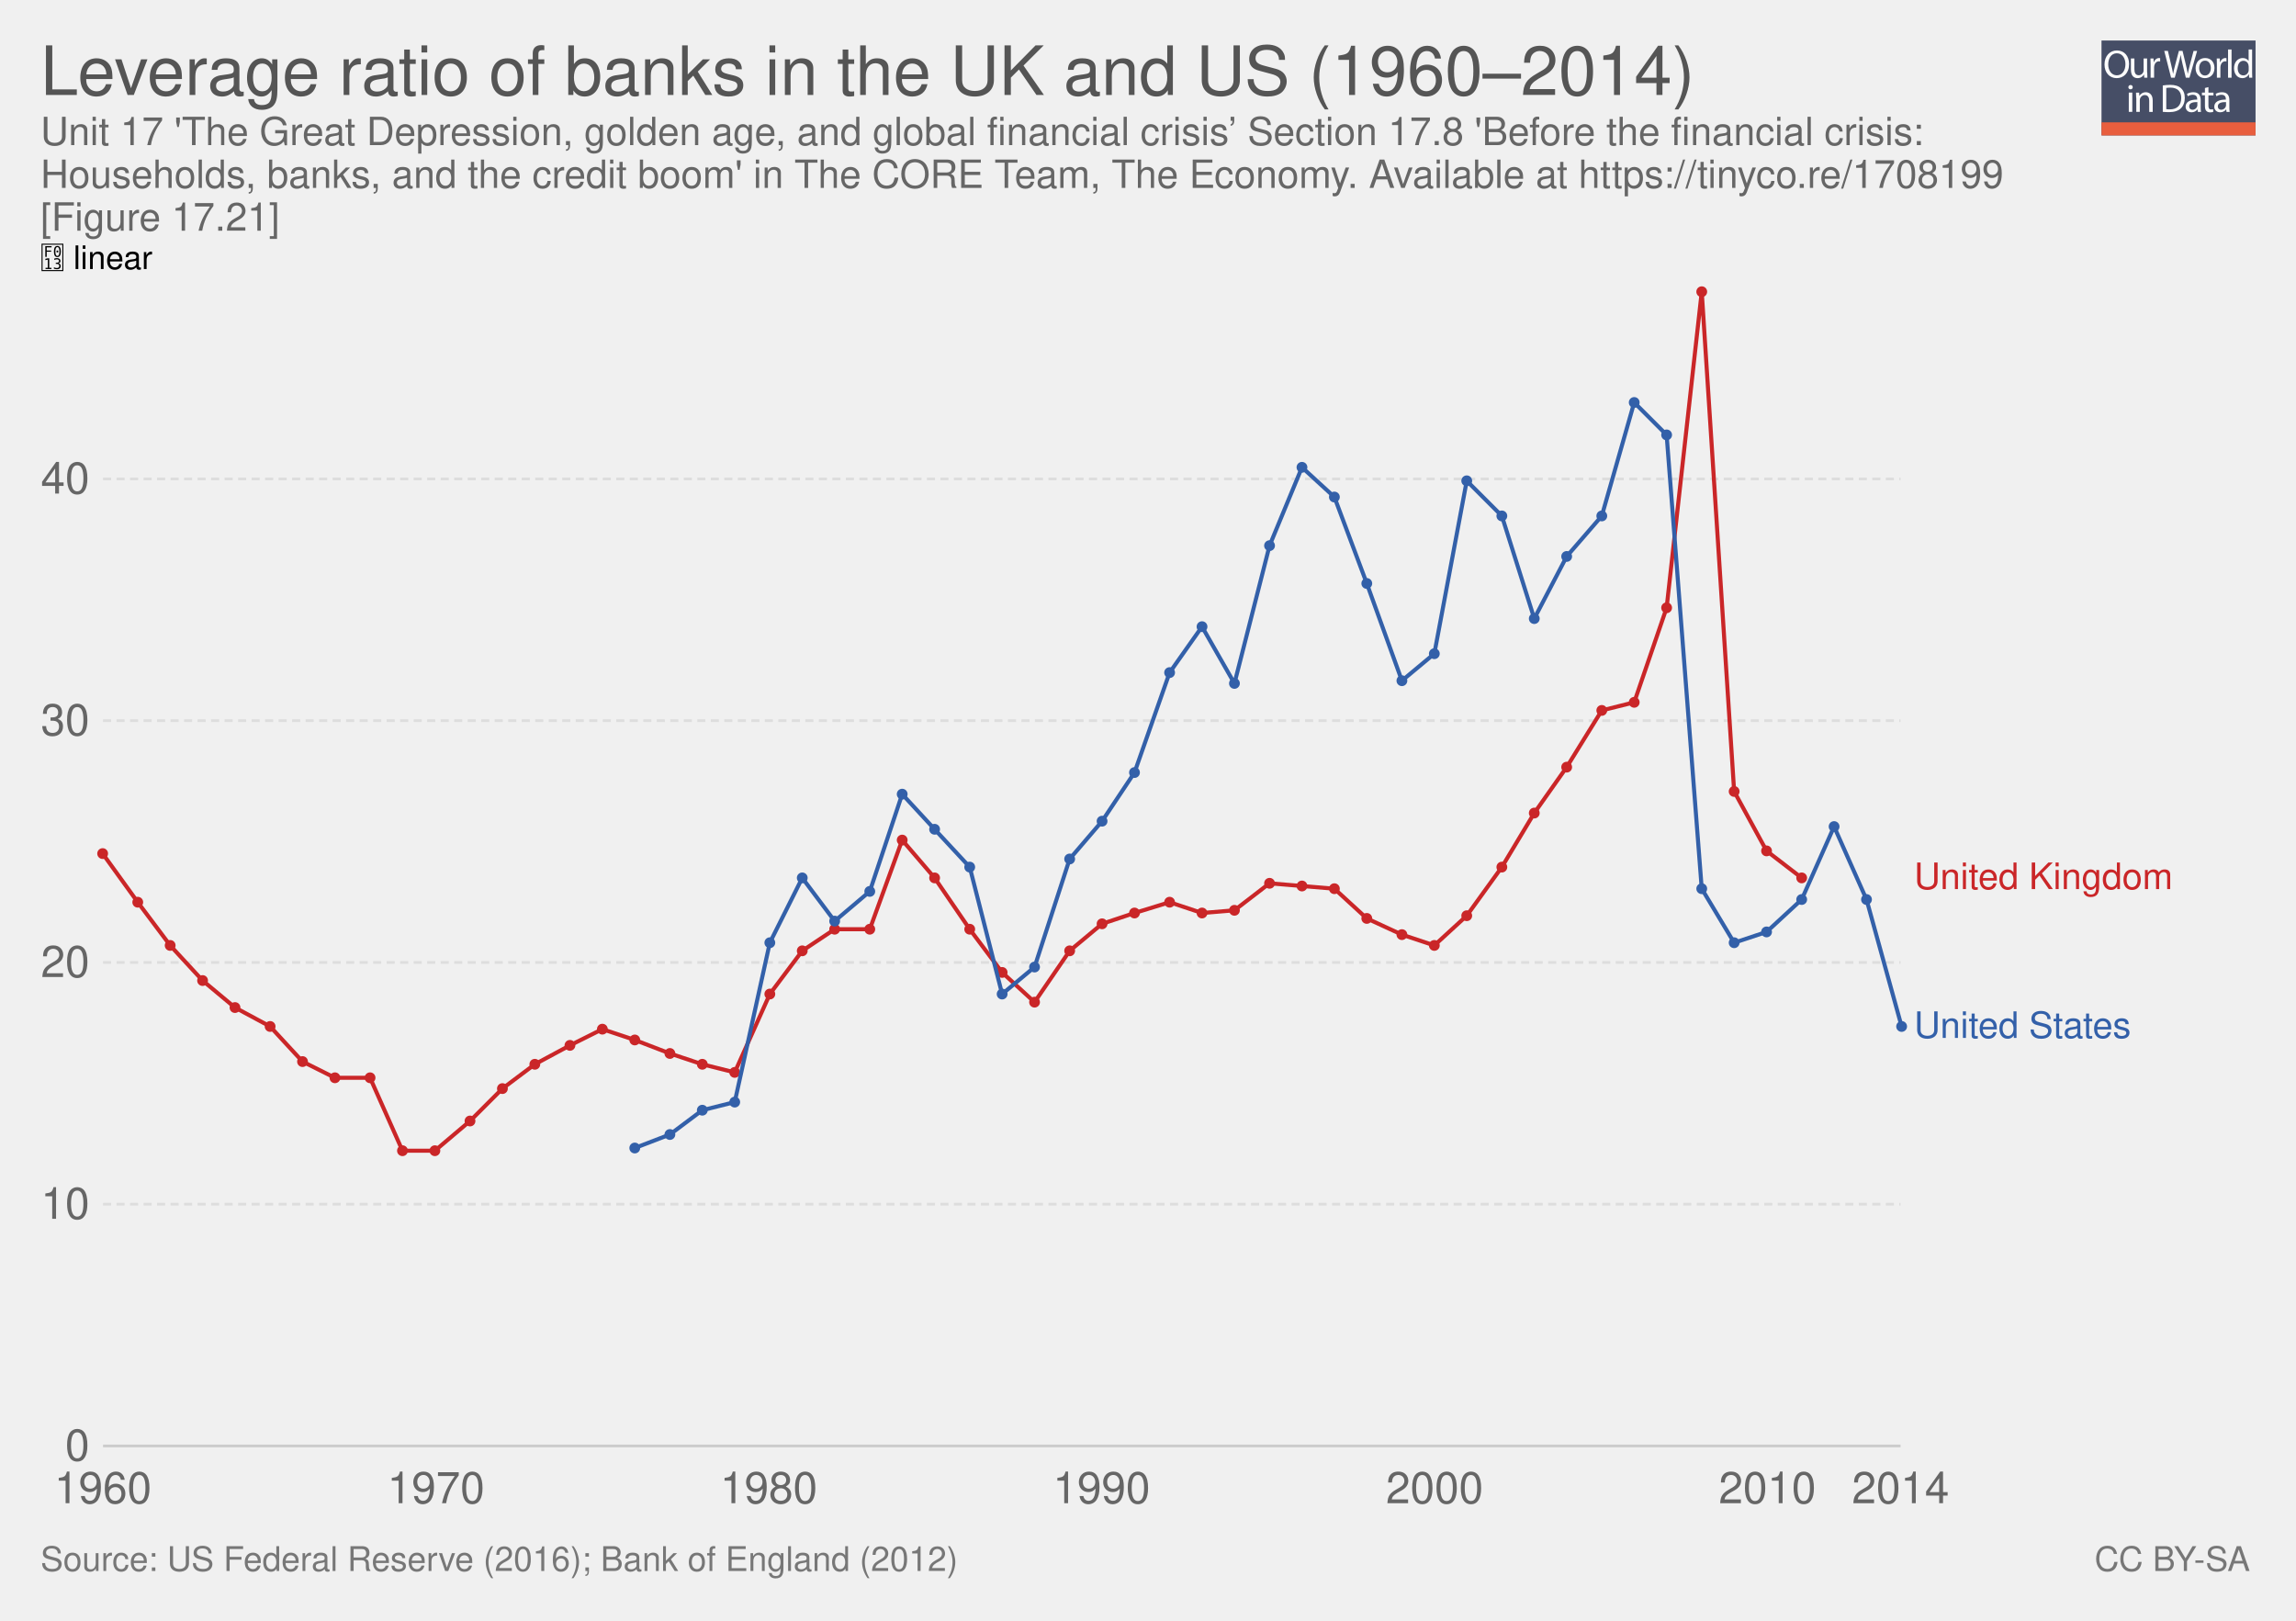
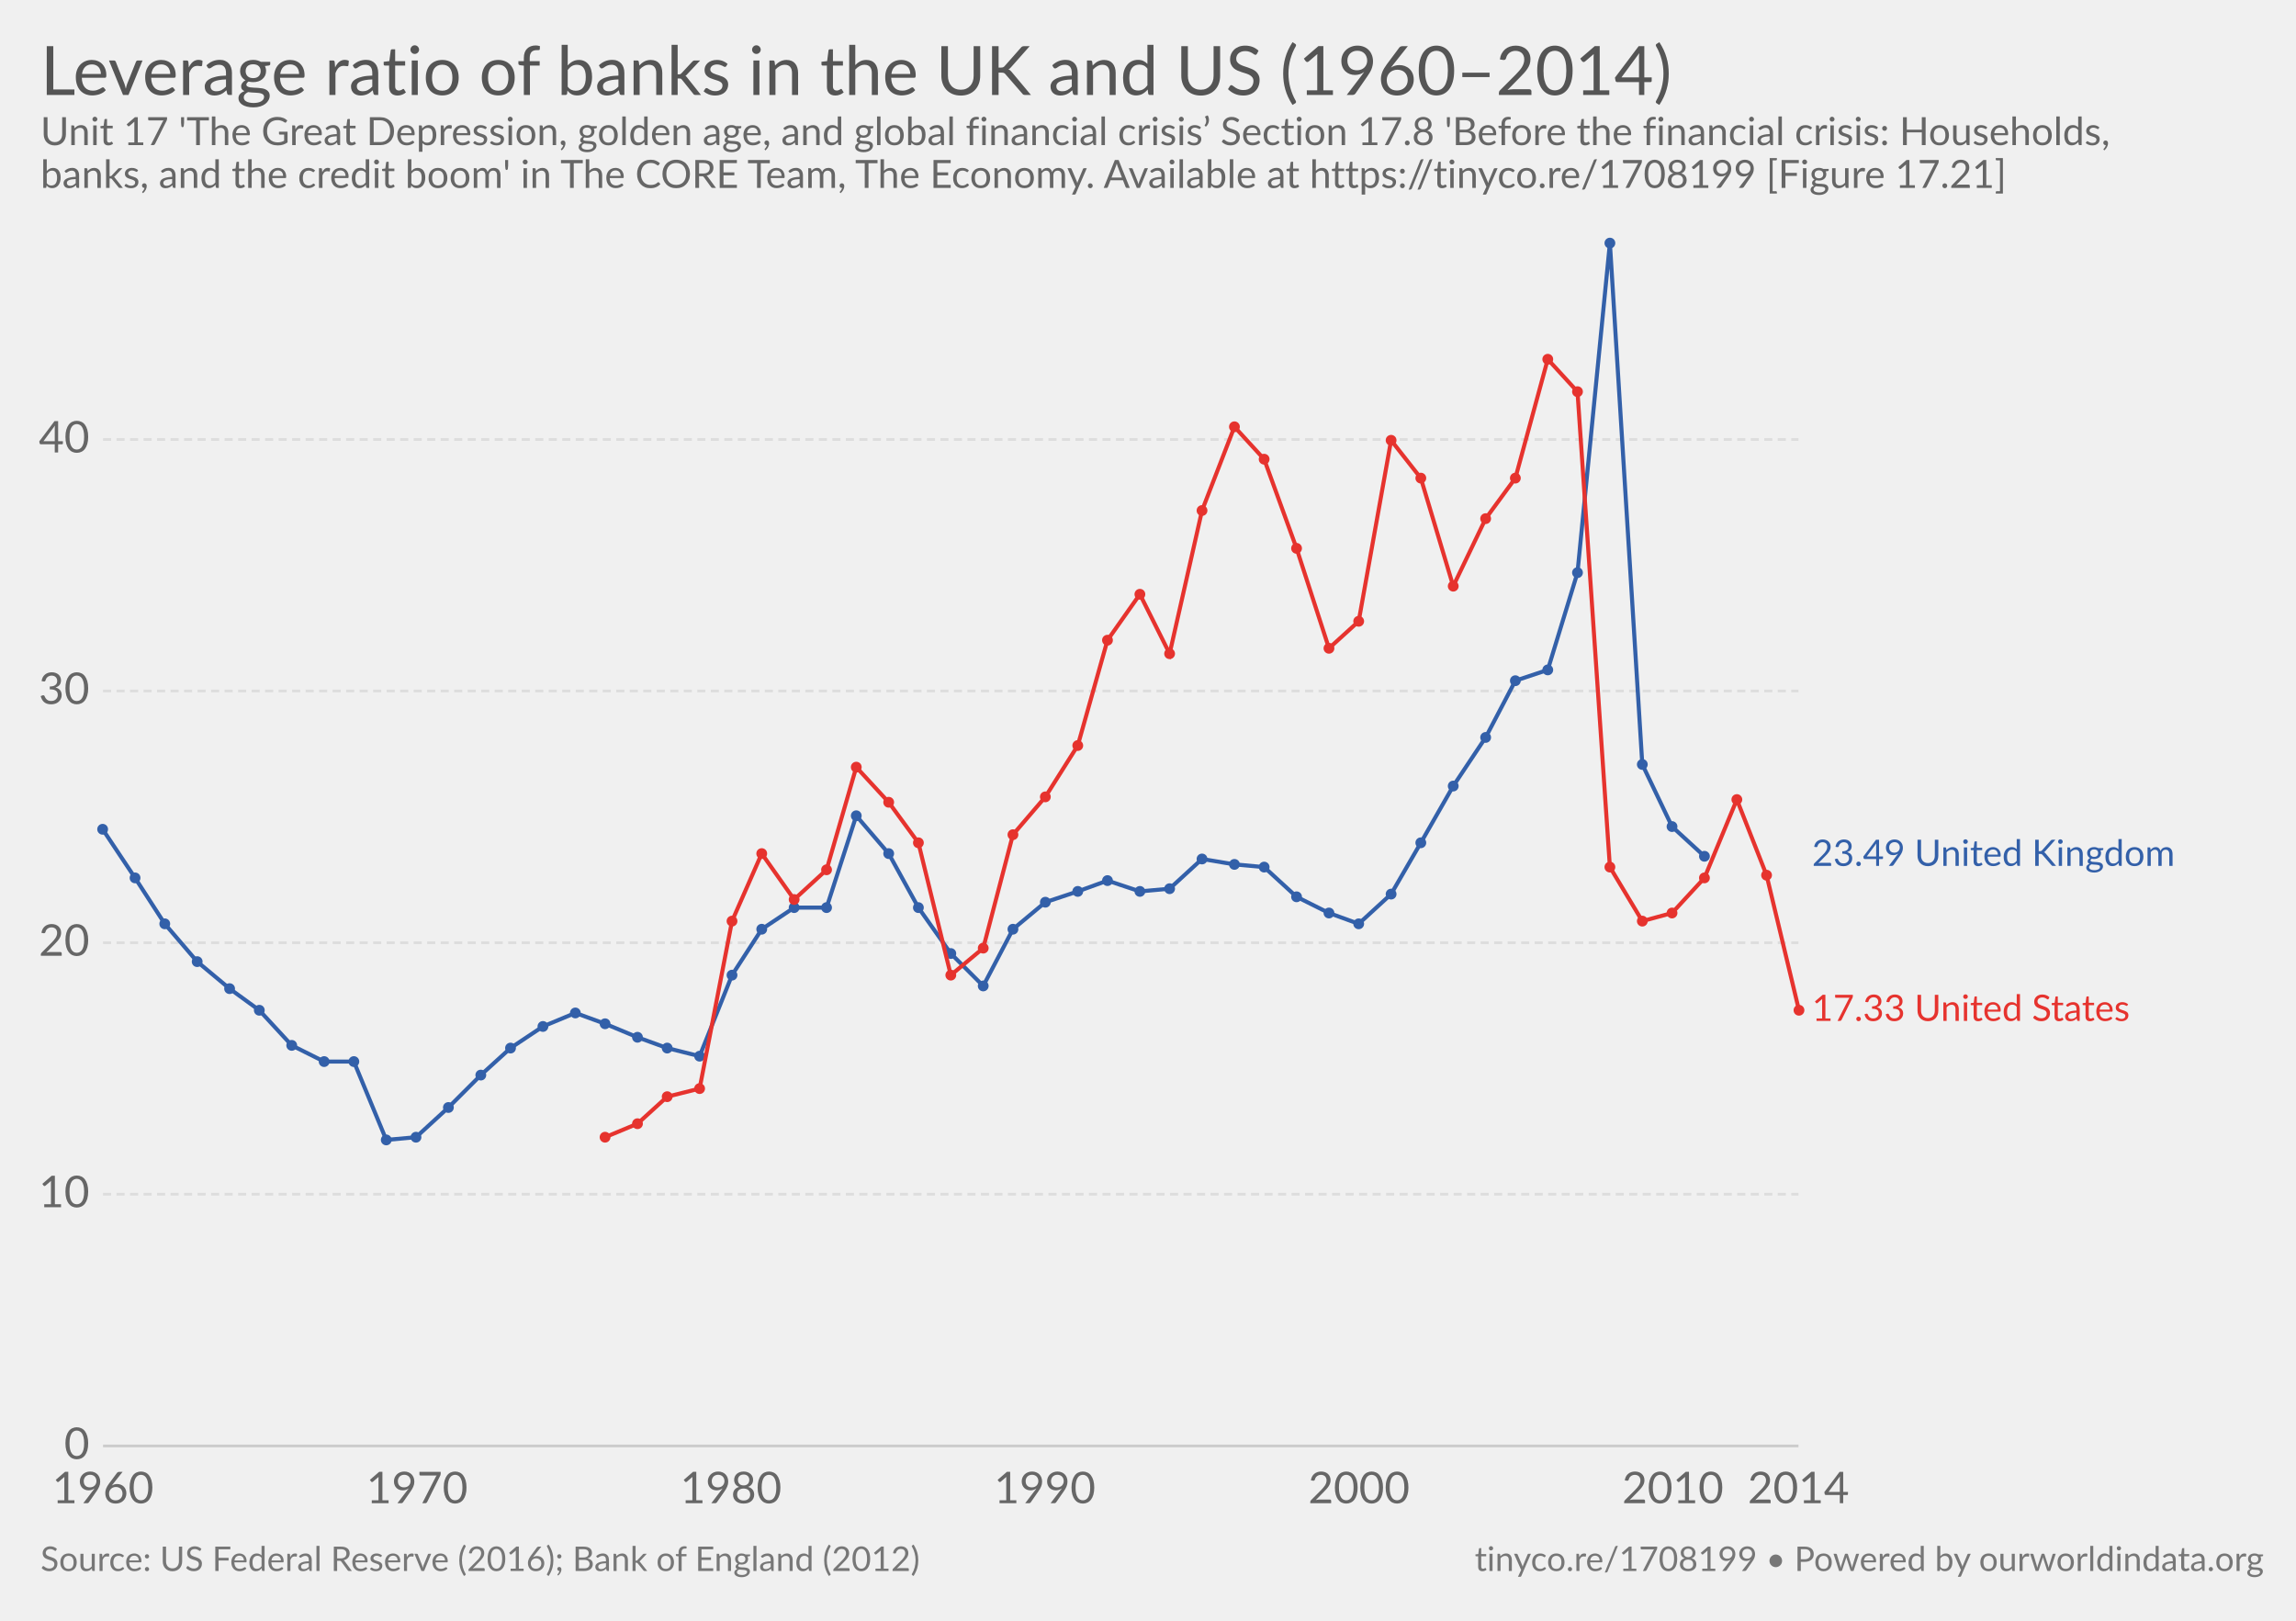
- <svg xmlns="http://www.w3.org/2000/svg" xmlns:xlink="http://www.w3.org/1999/xlink" version="1.1" style="font-family:'Helvetica Neue', Helvetica, Arial, sans-serif;font-size:18px;background-color:white;text-rendering:optimizeLegibility;-webkit-font-smoothing:antialiased" width="850" height="600">
-   <g class="ChartTab">
-     <g class="HeaderView">
-       <g opacity="0.8" transform="translate(778, 15) scale(0.27)">
-         <a xlink:href="https://ourworldindata.org" target="_blank">
-           <g>
-             <rect x="0" y="0" fill="#1B2543" width="211.2" height="130.1" />
-             <rect x="0" y="112.2" fill="#E63912" width="211.2" height="17.9" />
-             <g>
-               <rect x="1.2" y="12.3" fill="none" width="210.2" height="99.2" />
-               <path fill="#FFFFFF" d="M37.8,32.2c0,12.7-7.7,19.4-17.1,19.4c-9.7,0-16.6-7.5-16.6-18.7c0-11.7,7.3-19.3,17.1-19.3 C31.3,13.7,37.8,21.3,37.8,32.2z M9.2,32.8c0,7.9,4.3,14.9,11.8,14.9c7.5,0,11.8-6.9,11.8-15.3c0-7.3-3.8-14.9-11.8-14.9 C13.1,17.5,9.2,24.8,9.2,32.8z" />
-               <path fill="#FFFFFF" d="M62.7,43.8c0,2.7,0.1,5.1,0.2,7.2h-4.3l-0.3-4.3h-0.1c-1.3,2.1-4,4.9-8.8,4.9c-4.2,0-9.1-2.3-9.1-11.6 V24.6h4.8v14.6c0,5,1.5,8.4,5.9,8.4c3.2,0,5.5-2.2,6.3-4.4c0.3-0.7,0.4-1.6,0.4-2.5V24.6h4.8V43.8z" />
-               <path fill="#FFFFFF" d="M67.3,32.8c0-3.1-0.1-5.8-0.2-8.2h4.2l0.2,5.2h0.2c1.2-3.5,4.1-5.8,7.3-5.8c0.5,0,0.9,0.1,1.4,0.2v4.5 c-0.5-0.1-1-0.2-1.6-0.2c-3.4,0-5.8,2.6-6.5,6.2c-0.1,0.7-0.2,1.4-0.2,2.2V51h-4.8V32.8z" />
-               <path fill="#FFFFFF" d="M95.4,51l-9.4-36.8h5l4.4,18.6c1.1,4.6,2.1,9.2,2.7,12.7h0.1c0.6-3.7,1.8-8,3-12.8l4.9-18.5h5l4.5,18.7 c1,4.4,2,8.7,2.6,12.6h0.1c0.8-4,1.8-8.1,3-12.7l4.9-18.5h4.9L120.6,51h-5L111,31.9c-1.1-4.7-1.9-8.3-2.4-12h-0.1 c-0.7,3.7-1.5,7.3-2.8,12L100.4,51H95.4z" />
-               <path fill="#FFFFFF" d="M154.9,37.6c0,9.8-6.8,14-13.2,14c-7.2,0-12.7-5.2-12.7-13.6c0-8.8,5.8-14,13.1-14 C149.8,24,154.9,29.5,154.9,37.6z M133.9,37.9c0,5.8,3.3,10.1,8,10.1c4.6,0,8-4.3,8-10.3c0-4.5-2.2-10.1-7.9-10.1 C136.3,27.6,133.9,32.8,133.9,37.9z" />
-               <path fill="#FFFFFF" d="M158.2,32.8c0-3.1-0.1-5.8-0.2-8.2h4.2l0.2,5.2h0.2c1.2-3.5,4.1-5.8,7.3-5.8c0.5,0,0.9,0.1,1.4,0.2v4.5 c-0.5-0.1-1-0.2-1.6-0.2c-3.4,0-5.8,2.6-6.5,6.2c-0.1,0.7-0.2,1.4-0.2,2.2V51h-4.8V32.8z" />
-               <path fill="#FFFFFF" d="M173.5,12.3h4.8V51h-4.8V12.3z" />
-               <path fill="#FFFFFF" d="M206.5,12.3v31.9c0,2.3,0.1,5,0.2,6.8h-4.3l-0.2-4.6H202c-1.5,2.9-4.7,5.2-9,5.2 c-6.4,0-11.3-5.4-11.3-13.4c-0.1-8.8,5.4-14.2,11.9-14.2c4,0,6.8,1.9,8,4h0.1V12.3H206.5z M201.7,35.4c0-0.6-0.1-1.4-0.2-2 c-0.7-3.1-3.3-5.6-6.9-5.6c-5,0-7.9,4.4-7.9,10.2c0,5.3,2.6,9.8,7.8,9.8c3.2,0,6.2-2.1,7.1-5.7c0.2-0.7,0.2-1.3,0.2-2.1V35.4z" />
-               <path fill="#FFFFFF" d="M42.8,64c0.1,1.6-1.1,2.9-3.1,2.9c-1.7,0-2.9-1.3-2.9-2.9c0-1.7,1.3-3,3-3C41.7,61,42.8,62.3,42.8,64z M37.4,97.8V71.4h4.8v26.4H37.4z" />
-               <path fill="#FFFFFF" d="M47.5,78.6c0-2.7-0.1-5-0.2-7.1h4.3l0.3,4.4h0.1c1.3-2.5,4.4-5,8.8-5c3.7,0,9.4,2.2,9.4,11.2v15.8h-4.8 V82.6c0-4.3-1.6-7.8-6.1-7.8c-3.2,0-5.6,2.2-6.5,4.9c-0.2,0.6-0.3,1.4-0.3,2.2v15.9h-4.8V78.6z" />
-               <path fill="#FFFFFF" d="M84,61.6c2.9-0.4,6.3-0.8,10.1-0.8c6.8,0,11.7,1.6,14.9,4.6c3.3,3,5.2,7.3,5.2,13.2c0,6-1.9,10.9-5.3,14.3 c-3.4,3.4-9.1,5.3-16.3,5.3c-3.4,0-6.2-0.2-8.6-0.4V61.6z M88.8,94.1c1.2,0.2,3,0.3,4.8,0.3c10.2,0,15.7-5.7,15.7-15.6 c0.1-8.7-4.9-14.2-14.9-14.2c-2.5,0-4.3,0.2-5.6,0.5V94.1z" />
-               <path fill="#FFFFFF" d="M132.1,97.8l-0.4-3.3h-0.2c-1.5,2.1-4.3,3.9-8.1,3.9c-5.4,0-8.1-3.8-8.1-7.6c0-6.4,5.7-9.9,15.9-9.8v-0.5 c0-2.2-0.6-6.1-6-6.1c-2.5,0-5,0.8-6.9,2l-1.1-3.2c2.2-1.4,5.4-2.3,8.7-2.3c8.1,0,10.1,5.5,10.1,10.8v9.9c0,2.3,0.1,4.5,0.4,6.3 H132.1z M131.4,84.4c-5.3-0.1-11.2,0.8-11.2,5.9c0,3.1,2.1,4.6,4.5,4.6c3.4,0,5.6-2.2,6.4-4.4c0.2-0.5,0.3-1,0.3-1.5V84.4z" />
-               <path fill="#FFFFFF" d="M146.6,63.9v7.6h6.9v3.7h-6.9v14.2c0,3.3,0.9,5.1,3.6,5.1c1.3,0,2.2-0.2,2.8-0.3l0.2,3.6 c-0.9,0.4-2.4,0.7-4.3,0.7c-2.2,0-4-0.7-5.2-2c-1.4-1.4-1.9-3.8-1.9-6.9V75.1h-4.1v-3.7h4.1v-6.3L146.6,63.9z" />
-               <path fill="#FFFFFF" d="M171.4,97.8l-0.4-3.3h-0.2c-1.5,2.1-4.3,3.9-8.1,3.9c-5.4,0-8.1-3.8-8.1-7.6c0-6.4,5.7-9.9,15.9-9.8v-0.5 c0-2.2-0.6-6.1-6-6.1c-2.5,0-5,0.8-6.9,2l-1.1-3.2c2.2-1.4,5.4-2.3,8.7-2.3c8.1,0,10.1,5.5,10.1,10.8v9.9c0,2.3,0.1,4.5,0.4,6.3 H171.4z M170.7,84.4c-5.3-0.1-11.2,0.8-11.2,5.9c0,3.1,2.1,4.6,4.5,4.6c3.4,0,5.6-2.2,6.4-4.4c0.2-0.5,0.3-1,0.3-1.5V84.4z" />
-             </g>
-           </g>
-         </a>
+ <svg xmlns="http://www.w3.org/2000/svg" version="1.1" style="font-family:Lato, 'Helvetica Neue', Helvetica, Arial, sans-serif;font-size:18px;background-color:white;text-rendering:optimizeLegibility;-webkit-font-smoothing:antialiased" width="850" height="600">
+   <g class="HeaderView">
+     <a href="https://ourworldindata.org/grapher/leverage-ratio-of-banks-in-the-uk-and-us" target="_blank">
+       <text font-size="25.20" x="15.0" y="35.2" fill="#555">
+         <tspan x="15" y="35.16">Leverage ratio of banks in the UK and US (1960–2014)</tspan>
+       </text>
+     </a>
+     <text font-size="14.40" x="15.0" y="53.7" fill="#666">
+       <tspan x="15" y="53.72">Unit 17 'The Great Depression, golden age, and global financial crisis’ Section 17.8 'Before the financial crisis: Households,</tspan>
+       <tspan x="15" y="69.56">banks, and the credit boom' in The CORE Team, The Economy. Available at https://tinyco.re/1708199 [Figure 17.21]</tspan>
+     </text>
+   </g>
+   <g class="LineChart">
+     <defs>
+       <clipPath id="boundsClip-3">
+         <rect x="28.144" y="0" width="830" height="932.8" />
+       </clipPath>
+     </defs>
+     <g class="AxisBoxView">
+       <g class="HorizontalAxis">
+         <text x="38.1" y="556.5" fill="#666" text-anchor="middle" font-size="16.2">1960</text>
+         <text x="154.4" y="556.5" fill="#666" text-anchor="middle" font-size="16.2">1970</text>
+         <text x="270.6" y="556.5" fill="#666" text-anchor="middle" font-size="16.2">1980</text>
+         <text x="386.8" y="556.5" fill="#666" text-anchor="middle" font-size="16.2">1990</text>
+         <text x="503.1" y="556.5" fill="#666" text-anchor="middle" font-size="16.2">2000</text>
+         <text x="619.3" y="556.5" fill="#666" text-anchor="middle" font-size="16.2">2010</text>
+         <text x="665.8" y="556.5" fill="#666" text-anchor="middle" font-size="16.2">2014</text>
      </g>
-       <a href="https://ourworldindata.org/grapher/leverage-ratio-of-banks-in-the-uk-and-us" target="_blank">
-         <text font-size="25.20" x="15.0" y="35.2" fill="#555">
-           <tspan x="15" y="35.16">Leverage ratio of banks in the UK and US (1960–2014)</tspan>
-         </text>
-       </a>
-       <text font-size="14.40" x="15.0" y="53.7" fill="#666">
-         <tspan x="15" y="53.72">Unit 17 'The Great Depression, golden age, and global financial crisis’ Section 17.8 'Before the financial crisis:</tspan>
-         <tspan x="15" y="69.56">Households, banks, and the credit boom' in The CORE Team, The Economy. Available at https://tinyco.re/1708199</tspan>
-         <tspan x="15" y="85.4">[Figure 17.21]</tspan>
-       </text>
+       <g class="VerticalAxis">
+         <text x="33.14" y="535.3" fill="#666" dominant-baseline="middle" text-anchor="end" font-size="16.2">0</text>
+         <text x="33.14" y="442.1" fill="#666" dominant-baseline="middle" text-anchor="end" font-size="16.2">10</text>
+         <text x="33.14" y="349" fill="#666" dominant-baseline="middle" text-anchor="end" font-size="16.2">20</text>
+         <text x="33.14" y="255.8" fill="#666" dominant-baseline="middle" text-anchor="end" font-size="16.2">30</text>
+         <text x="33.14" y="162.7" fill="#666" dominant-baseline="middle" text-anchor="end" font-size="16.2">40</text>
+       </g>
+       <g class="AxisGridLines">
+         <line x1="38.14" y1="535.3" x2="665.81" y2="535.3" stroke="#ccc" />
+         <line x1="38.14" y1="442.1" x2="665.81" y2="442.1" stroke="#ddd" stroke-dasharray="3,2" />
+         <line x1="38.14" y1="349" x2="665.81" y2="349" stroke="#ddd" stroke-dasharray="3,2" />
+         <line x1="38.14" y1="255.8" x2="665.81" y2="255.8" stroke="#ddd" stroke-dasharray="3,2" />
+         <line x1="38.14" y1="162.7" x2="665.81" y2="162.7" stroke="#ddd" stroke-dasharray="3,2" />
+       </g>
    </g>
-     <g class="LineChart">
-       <defs>
-         <clipPath id="boundsClip-1">
-           <rect x="28.144" y="0" width="830" height="897.8" />
-         </clipPath>
-       </defs>
-       <g class="AxisBoxView">
-         <g class="HorizontalAxis">
-           <text x="38.1" y="556.5" fill="#666" text-anchor="middle" font-size="16.2">1960</text>
-           <text x="161.4" y="556.5" fill="#666" text-anchor="middle" font-size="16.2">1970</text>
-           <text x="284.6" y="556.5" fill="#666" text-anchor="middle" font-size="16.2">1980</text>
-           <text x="407.8" y="556.5" fill="#666" text-anchor="middle" font-size="16.2">1990</text>
-           <text x="531.1" y="556.5" fill="#666" text-anchor="middle" font-size="16.2">2000</text>
-           <text x="654.3" y="556.5" fill="#666" text-anchor="middle" font-size="16.2">2010</text>
-           <text x="703.6" y="556.5" fill="#666" text-anchor="middle" font-size="16.2">2014</text>
+     <g clip-path="url(#boundsClip-3)">
+       <g class="HeightedLegend">
+         <g class="legendMark">
+           <rect x="665.81" y="309.75" width="169.19" height="13.5" fill="#fff" opacity="0" />
+           <text font-size="13.50" x="670.8" y="320.6" fill="#3360a9">
+             <tspan x="670.81" y="320.55">23.49 United Kingdom</tspan>
+           </text>
        </g>
-         <g class="VerticalAxis">
-           <text x="33.14" y="535.3" fill="#666" dominant-baseline="middle" text-anchor="end" font-size="16.2">0</text>
-           <text x="33.14" y="445.8" fill="#666" dominant-baseline="middle" text-anchor="end" font-size="16.2">10</text>
-           <text x="33.14" y="356.3" fill="#666" dominant-baseline="middle" text-anchor="end" font-size="16.2">20</text>
-           <text x="33.14" y="266.8" fill="#666" dominant-baseline="middle" text-anchor="end" font-size="16.2">30</text>
-           <text x="33.14" y="177.3" fill="#666" dominant-baseline="middle" text-anchor="end" font-size="16.2">40</text>
-           <text x="15" y="99.6" style="font-size:12px;text-transform:uppercase;cursor:pointer" class="clickable">
-             <tspan style="font-family:FontAwesome"></tspan> linear</text>
-         </g>
-         <g class="AxisGridLines">
-           <line x1="38.14" y1="535.3" x2="703.61" y2="535.3" stroke="#ccc" />
-           <line x1="38.14" y1="445.8" x2="703.61" y2="445.8" stroke="#ddd" stroke-dasharray="3,2" />
-           <line x1="38.14" y1="356.3" x2="703.61" y2="356.3" stroke="#ddd" stroke-dasharray="3,2" />
-           <line x1="38.14" y1="266.8" x2="703.61" y2="266.8" stroke="#ddd" stroke-dasharray="3,2" />
-           <line x1="38.14" y1="177.3" x2="703.61" y2="177.3" stroke="#ddd" stroke-dasharray="3,2" />
+         <g class="legendMark">
+           <rect x="665.81" y="367.15" width="154.205" height="13.5" fill="#fff" opacity="0" />
+           <text font-size="13.50" x="670.8" y="377.9" fill="#e6332e">
+             <tspan x="670.81" y="377.95">17.33 United States</tspan>
+           </text>
        </g>
      </g>
-       <g clip-path="url(#boundsClip-1)">
-         <g class="HeightedLegend clickable">
-           <g class="legendMark">
-             <rect x="703.61" y="318.35" width="131.39" height="13.5" fill="#fff" opacity="0" />
-             <text font-size="13.50" x="708.6" y="329.2" fill="#ca2628">
-               <tspan x="708.61" y="329.15">United Kingdom</tspan>
-             </text>
-           </g>
-           <g class="legendMark">
-             <rect x="703.61" y="373.45" width="116.405" height="13.5" fill="#fff" opacity="0" />
-             <text font-size="13.50" x="708.6" y="384.3" fill="#3360a9">
-               <tspan x="708.61" y="384.25">United States</tspan>
-             </text>
+       <g class="Lines">
+         <rect x="38" y="90" width="628" height="445" fill="rgba(255,255,255,0)" opacity="0" />
+         <g class="key-United-Kingdom_0">
+           <path stroke="#3360a9" stroke-linecap="round" d="M38 307L50 325L61 342L73 356L85 366L96 374L108 387L120 393L131 393L143 422L154 421L166 410L178 398L189 388L201 380L213 375L224 379L236 384L247 388L259 391L271 361L282 344L294 336L306 336L317 302L329 316L340 336L352 353L364 365L375 344L387 334L399 330L410 326L422 330L433 329L445 318L457 320L468 321L480 332L492 338L503 342L515 331L526 312L538 291L550 273L561 252L573 248L584 212L596 90L608 283L619 306L631 317" fill="none" stroke-width="1.5" />
+           <g fill="#3360a9">
+             <circle cx="38" cy="307" r="2" />
+             <circle cx="50" cy="325" r="2" />
+             <circle cx="61" cy="342" r="2" />
+             <circle cx="73" cy="356" r="2" />
+             <circle cx="85" cy="366" r="2" />
+             <circle cx="96" cy="374" r="2" />
+             <circle cx="108" cy="387" r="2" />
+             <circle cx="120" cy="393" r="2" />
+             <circle cx="131" cy="393" r="2" />
+             <circle cx="143" cy="422" r="2" />
+             <circle cx="154" cy="421" r="2" />
+             <circle cx="166" cy="410" r="2" />
+             <circle cx="178" cy="398" r="2" />
+             <circle cx="189" cy="388" r="2" />
+             <circle cx="201" cy="380" r="2" />
+             <circle cx="213" cy="375" r="2" />
+             <circle cx="224" cy="379" r="2" />
+             <circle cx="236" cy="384" r="2" />
+             <circle cx="247" cy="388" r="2" />
+             <circle cx="259" cy="391" r="2" />
+             <circle cx="271" cy="361" r="2" />
+             <circle cx="282" cy="344" r="2" />
+             <circle cx="294" cy="336" r="2" />
+             <circle cx="306" cy="336" r="2" />
+             <circle cx="317" cy="302" r="2" />
+             <circle cx="329" cy="316" r="2" />
+             <circle cx="340" cy="336" r="2" />
+             <circle cx="352" cy="353" r="2" />
+             <circle cx="364" cy="365" r="2" />
+             <circle cx="375" cy="344" r="2" />
+             <circle cx="387" cy="334" r="2" />
+             <circle cx="399" cy="330" r="2" />
+             <circle cx="410" cy="326" r="2" />
+             <circle cx="422" cy="330" r="2" />
+             <circle cx="433" cy="329" r="2" />
+             <circle cx="445" cy="318" r="2" />
+             <circle cx="457" cy="320" r="2" />
+             <circle cx="468" cy="321" r="2" />
+             <circle cx="480" cy="332" r="2" />
+             <circle cx="492" cy="338" r="2" />
+             <circle cx="503" cy="342" r="2" />
+             <circle cx="515" cy="331" r="2" />
+             <circle cx="526" cy="312" r="2" />
+             <circle cx="538" cy="291" r="2" />
+             <circle cx="550" cy="273" r="2" />
+             <circle cx="561" cy="252" r="2" />
+             <circle cx="573" cy="248" r="2" />
+             <circle cx="584" cy="212" r="2" />
+             <circle cx="596" cy="90" r="2" />
+             <circle cx="608" cy="283" r="2" />
+             <circle cx="619" cy="306" r="2" />
+             <circle cx="631" cy="317" r="2" />
          </g>
        </g>
-         <g class="Lines">
-           <rect x="38" y="108" width="665" height="428" fill="rgba(255,255,255,0)" opacity="0" />
-           <g class="key-United-Kingdom_0">
-             <path stroke="#ca2628" stroke-linecap="round" d="M38 316L51 334L63 350L75 363L87 373L100 380L112 393L124 399L137 399L149 426L161 426L174 415L186 403L198 394L211 387L223 381L235 385L248 390L260 394L272 397L285 368L297 352L309 344L322 344L334 311L346 325L359 344L371 360L383 371L396 352L408 342L420 338L433 334L445 338L457 337L470 327L482 328L494 329L506 340L519 346L531 350L543 339L556 321L568 301L580 284L593 263L605 260L617 225L630 108L642 293L654 315L667 325" fill="none" stroke-width="1.5" />
-             <g fill="#ca2628">
-               <circle cx="38" cy="316" r="2" />
-               <circle cx="51" cy="334" r="2" />
-               <circle cx="63" cy="350" r="2" />
-               <circle cx="75" cy="363" r="2" />
-               <circle cx="87" cy="373" r="2" />
-               <circle cx="100" cy="380" r="2" />
-               <circle cx="112" cy="393" r="2" />
-               <circle cx="124" cy="399" r="2" />
-               <circle cx="137" cy="399" r="2" />
-               <circle cx="149" cy="426" r="2" />
-               <circle cx="161" cy="426" r="2" />
-               <circle cx="174" cy="415" r="2" />
-               <circle cx="186" cy="403" r="2" />
-               <circle cx="198" cy="394" r="2" />
-               <circle cx="211" cy="387" r="2" />
-               <circle cx="223" cy="381" r="2" />
-               <circle cx="235" cy="385" r="2" />
-               <circle cx="248" cy="390" r="2" />
-               <circle cx="260" cy="394" r="2" />
-               <circle cx="272" cy="397" r="2" />
-               <circle cx="285" cy="368" r="2" />
-               <circle cx="297" cy="352" r="2" />
-               <circle cx="309" cy="344" r="2" />
-               <circle cx="322" cy="344" r="2" />
-               <circle cx="334" cy="311" r="2" />
-               <circle cx="346" cy="325" r="2" />
-               <circle cx="359" cy="344" r="2" />
-               <circle cx="371" cy="360" r="2" />
-               <circle cx="383" cy="371" r="2" />
-               <circle cx="396" cy="352" r="2" />
-               <circle cx="408" cy="342" r="2" />
-               <circle cx="420" cy="338" r="2" />
-               <circle cx="433" cy="334" r="2" />
-               <circle cx="445" cy="338" r="2" />
-               <circle cx="457" cy="337" r="2" />
-               <circle cx="470" cy="327" r="2" />
-               <circle cx="482" cy="328" r="2" />
-               <circle cx="494" cy="329" r="2" />
-               <circle cx="506" cy="340" r="2" />
-               <circle cx="519" cy="346" r="2" />
-               <circle cx="531" cy="350" r="2" />
-               <circle cx="543" cy="339" r="2" />
-               <circle cx="556" cy="321" r="2" />
-               <circle cx="568" cy="301" r="2" />
-               <circle cx="580" cy="284" r="2" />
-               <circle cx="593" cy="263" r="2" />
-               <circle cx="605" cy="260" r="2" />
-               <circle cx="617" cy="225" r="2" />
-               <circle cx="630" cy="108" r="2" />
-               <circle cx="642" cy="293" r="2" />
-               <circle cx="654" cy="315" r="2" />
-               <circle cx="667" cy="325" r="2" />
-             </g>
-           </g>
-           <g class="key-United-States_0">
-             <path stroke="#3360a9" stroke-linecap="round" d="M235 425L248 420L260 411L272 408L285 349L297 325L309 341L322 330L334 294L346 307L359 321L371 368L383 358L396 318L408 304L420 286L433 249L445 232L457 253L470 202L482 173L494 184L506 216L519 252L531 242L543 178L556 191L568 229L580 206L593 191L605 149L617 161L630 329L642 349L654 345L667 333L679 306L691 333L704 380" fill="none" stroke-width="1.5" />
-             <g fill="#3360a9">
-               <circle cx="235" cy="425" r="2" />
-               <circle cx="248" cy="420" r="2" />
-               <circle cx="260" cy="411" r="2" />
-               <circle cx="272" cy="408" r="2" />
-               <circle cx="285" cy="349" r="2" />
-               <circle cx="297" cy="325" r="2" />
-               <circle cx="309" cy="341" r="2" />
-               <circle cx="322" cy="330" r="2" />
-               <circle cx="334" cy="294" r="2" />
-               <circle cx="346" cy="307" r="2" />
-               <circle cx="359" cy="321" r="2" />
-               <circle cx="371" cy="368" r="2" />
-               <circle cx="383" cy="358" r="2" />
-               <circle cx="396" cy="318" r="2" />
-               <circle cx="408" cy="304" r="2" />
-               <circle cx="420" cy="286" r="2" />
-               <circle cx="433" cy="249" r="2" />
-               <circle cx="445" cy="232" r="2" />
-               <circle cx="457" cy="253" r="2" />
-               <circle cx="470" cy="202" r="2" />
-               <circle cx="482" cy="173" r="2" />
-               <circle cx="494" cy="184" r="2" />
-               <circle cx="506" cy="216" r="2" />
-               <circle cx="519" cy="252" r="2" />
-               <circle cx="531" cy="242" r="2" />
-               <circle cx="543" cy="178" r="2" />
-               <circle cx="556" cy="191" r="2" />
-               <circle cx="568" cy="229" r="2" />
-               <circle cx="580" cy="206" r="2" />
-               <circle cx="593" cy="191" r="2" />
-               <circle cx="605" cy="149" r="2" />
-               <circle cx="617" cy="161" r="2" />
-               <circle cx="630" cy="329" r="2" />
-               <circle cx="642" cy="349" r="2" />
-               <circle cx="654" cy="345" r="2" />
-               <circle cx="667" cy="333" r="2" />
-               <circle cx="679" cy="306" r="2" />
-               <circle cx="691" cy="333" r="2" />
-               <circle cx="704" cy="380" r="2" />
-             </g>
+         <g class="key-United-States_0">
+           <path stroke="#e6332e" stroke-linecap="round" d="M224 421L236 416L247 406L259 403L271 341L282 316L294 333L306 322L317 284L329 297L340 312L352 361L364 351L375 309L387 295L399 276L410 237L422 220L433 242L445 189L457 158L468 170L480 203L492 240L503 230L515 163L526 177L538 217L550 192L561 177L573 133L584 145L596 321L608 341L619 338L631 325L643 296L654 324L666 374" fill="none" stroke-width="1.5" />
+           <g fill="#e6332e">
+             <circle cx="224" cy="421" r="2" />
+             <circle cx="236" cy="416" r="2" />
+             <circle cx="247" cy="406" r="2" />
+             <circle cx="259" cy="403" r="2" />
+             <circle cx="271" cy="341" r="2" />
+             <circle cx="282" cy="316" r="2" />
+             <circle cx="294" cy="333" r="2" />
+             <circle cx="306" cy="322" r="2" />
+             <circle cx="317" cy="284" r="2" />
+             <circle cx="329" cy="297" r="2" />
+             <circle cx="340" cy="312" r="2" />
+             <circle cx="352" cy="361" r="2" />
+             <circle cx="364" cy="351" r="2" />
+             <circle cx="375" cy="309" r="2" />
+             <circle cx="387" cy="295" r="2" />
+             <circle cx="399" cy="276" r="2" />
+             <circle cx="410" cy="237" r="2" />
+             <circle cx="422" cy="220" r="2" />
+             <circle cx="433" cy="242" r="2" />
+             <circle cx="445" cy="189" r="2" />
+             <circle cx="457" cy="158" r="2" />
+             <circle cx="468" cy="170" r="2" />
+             <circle cx="480" cy="203" r="2" />
+             <circle cx="492" cy="240" r="2" />
+             <circle cx="503" cy="230" r="2" />
+             <circle cx="515" cy="163" r="2" />
+             <circle cx="526" cy="177" r="2" />
+             <circle cx="538" cy="217" r="2" />
+             <circle cx="550" cy="192" r="2" />
+             <circle cx="561" cy="177" r="2" />
+             <circle cx="573" cy="133" r="2" />
+             <circle cx="584" cy="145" r="2" />
+             <circle cx="596" cy="321" r="2" />
+             <circle cx="608" cy="341" r="2" />
+             <circle cx="619" cy="338" r="2" />
+             <circle cx="631" cy="325" r="2" />
+             <circle cx="643" cy="296" r="2" />
+             <circle cx="654" cy="324" r="2" />
+             <circle cx="666" cy="374" r="2" />
          </g>
        </g>
      </g>
    </g>
-     <g class="SourcesFooter" style="fill:#777">
-       <g class="clickable" style="fill:#777">
-         <text font-size="12.60" x="15.0" y="581.6">
-           <tspan x="15" y="581.58">Source: US Federal Reserve (2016); Bank of England (2012)</tspan>
-         </text>
-       </g>
-       <text font-size="12.60" x="775.4" y="581.6">
-         <tspan x="775.402" y="581.58">
-           <a style="fill: #777;" class="cclogo" href="http://creativecommons.org/licenses/by-sa/4.0/deed.en_US" target="_blank">CC BY-SA</a>
-         </tspan>
+   </g>
+   <g class="SourcesFooter" style="fill:#777">
+     <g class="clickable" style="fill:#777">
+       <text font-size="12.60" x="15.0" y="581.6">
+         <tspan x="15" y="581.58">Source: US Federal Reserve (2016); Bank of England (2012)</tspan>
      </text>
    </g>
+     <text font-size="12.60" x="546.0" y="581.6">
+       <tspan x="545.956" y="581.58">
+         <a target="_blank" style="fill: #777;" href="https://tinyco.re/1708199">tinyco.re/1708199</a> • <a href="https://ourworldindata.org" target="_blank">Powered by ourworldindata.org</a>
+       </tspan>
+     </text>
  </g>
</svg>
